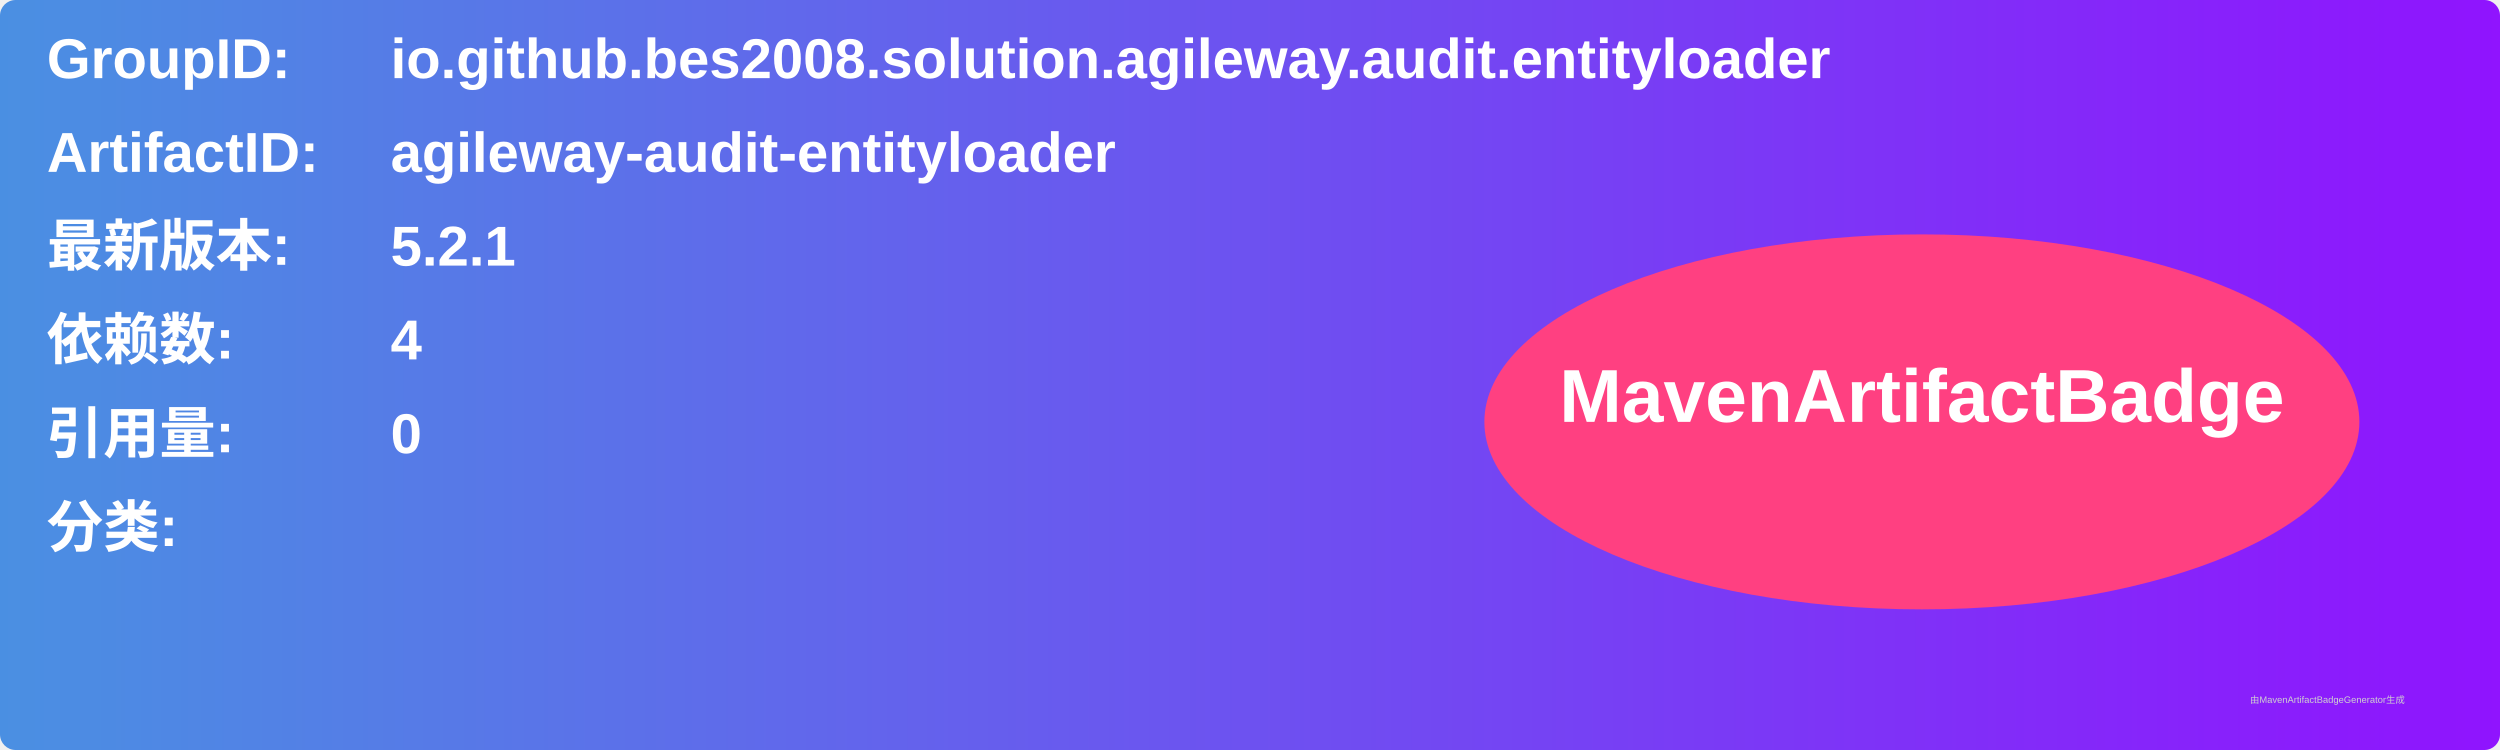
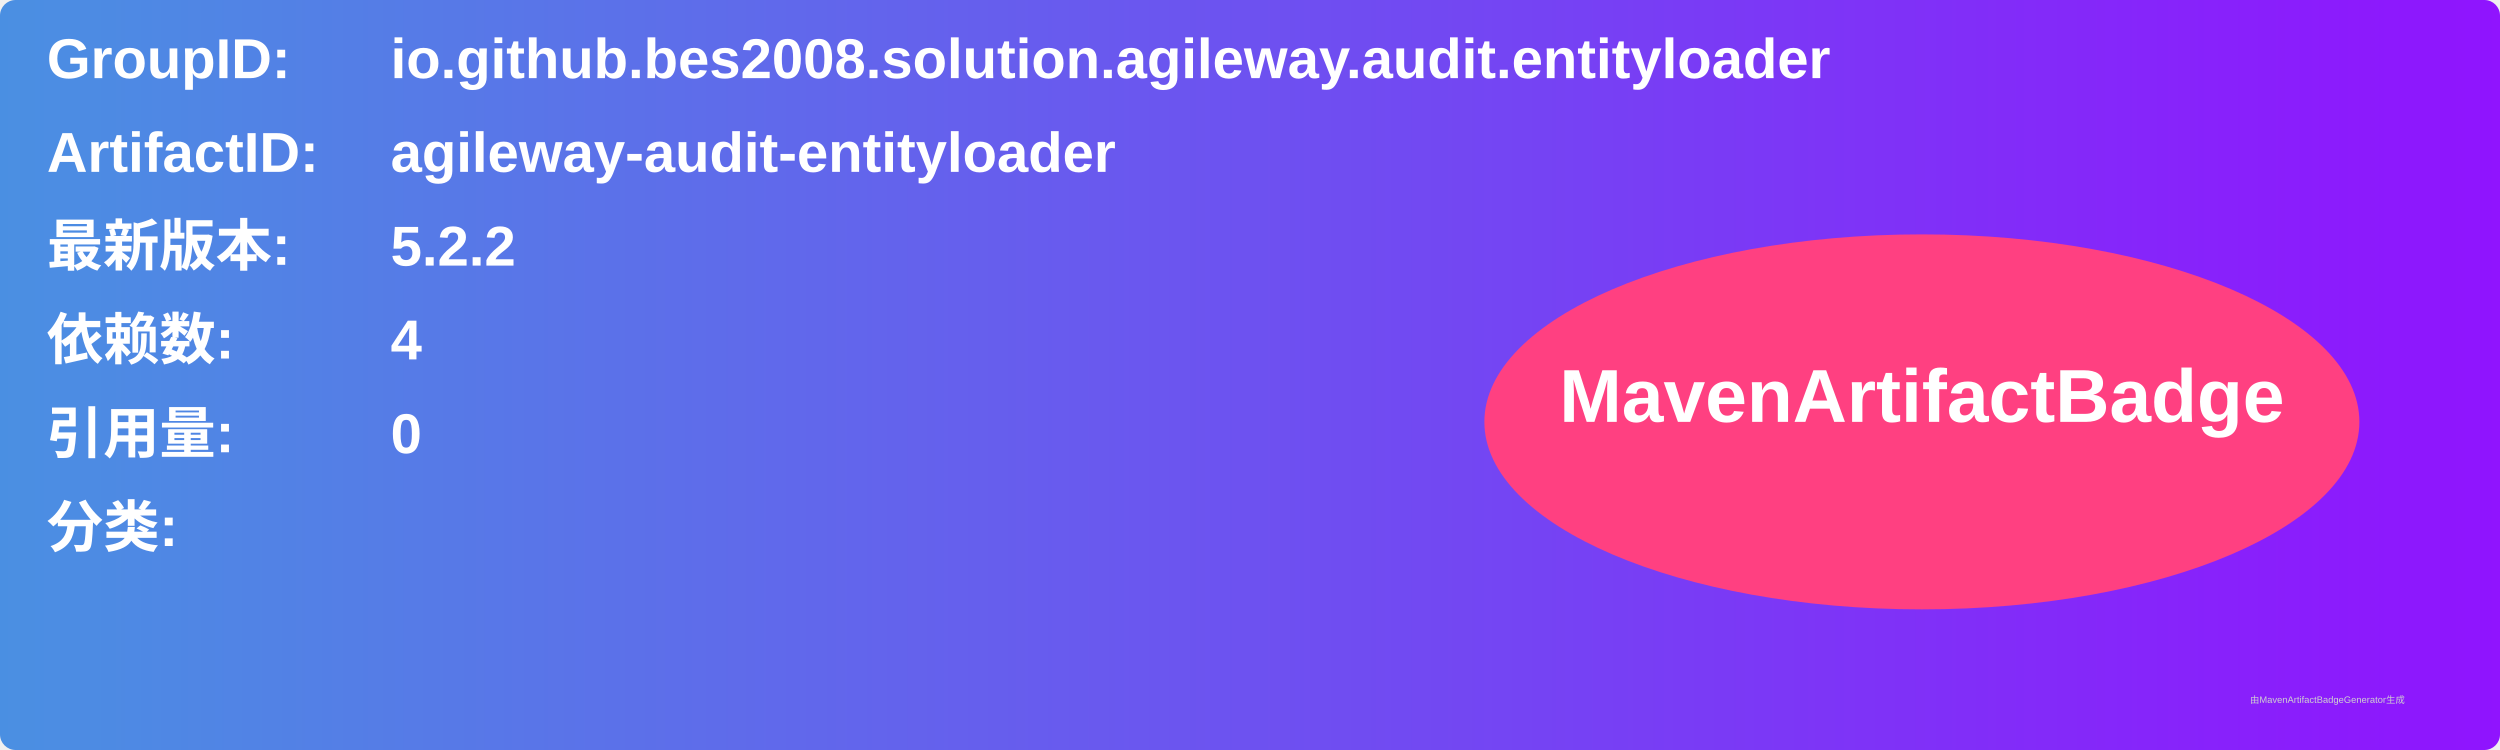
<svg xmlns="http://www.w3.org/2000/svg" width="800" height="240" viewBox="0 0 800 240">
  <linearGradient id="grad" x1="0%" y1="0%" x2="100%" y2="0%">
    <stop offset="0%" stop-color="#4a90e2" />
    <stop offset="100%" stop-color="#9013fe" />
  </linearGradient>
  <rect width="100%" height="100%" rx="5" ry="5" fill="url(#grad)" />
  <g transform="translate(15, 15)">
    <text x="0" y="10" font-family="Arial" font-size="18" fill="white" font-weight="bold" width="260">GroupID:</text>
    <text x="110" y="10" font-family="Arial" font-size="18" fill="white" font-weight="bold" width="460">io.github.bes2008.solution.agileway.audit.entityloader</text>
    <text x="0" y="40" font-family="Arial" font-size="18" fill="white" font-weight="bold" width="260">ArtifactID:</text>
    <text x="110" y="40" font-family="Arial" font-size="18" fill="white" font-weight="bold" width="460">agileway-audit-entityloader</text>
    <text x="0" y="70" font-family="Arial" font-size="18" fill="white" font-weight="bold">最新版本:</text>
    <text x="110" y="70" font-family="Arial" font-size="18" fill="white" font-weight="bold">
-       <tspan font-weight="bold">5.2.1</tspan>
+       <tspan font-weight="bold">5.2.2</tspan>
    </text>
    <text x="0" y="100" font-family="Arial" font-size="18" fill="white" font-weight="bold">依赖数: </text>
    <text x="110" y="100" font-family="Arial" font-size="18" fill="white">
      <tspan font-weight="bold">4</tspan>
    </text>
    <text x="0" y="130" font-family="Arial" font-size="18" fill="white" font-weight="bold">引用量: </text>
    <text x="110" y="130" font-family="Arial" font-size="18" fill="white">
      <tspan font-weight="bold">0</tspan>
    </text>
    <text x="0" y="160" font-family="Arial" font-size="18" fill="white" font-weight="bold">分类:</text>
    <text x="10" y="190" font-family="Arial" font-size="10" fill="white">
      <tspan font-weight="bold" />
    </text>
    <ellipse cx="600" cy="120" rx="140" ry="60" fill="#ff4081" />
    <text x="600" y="120" text-anchor="middle" font-family="Arial" font-size="24" fill="white" font-weight="bold">MavenArtifactBadge</text>
  </g>
  <text x="720" y="225" font-family="Arial" font-size="3" fill="#d0d0d0">由MavenArtifactBadgeGenerator生成</text>
</svg>
